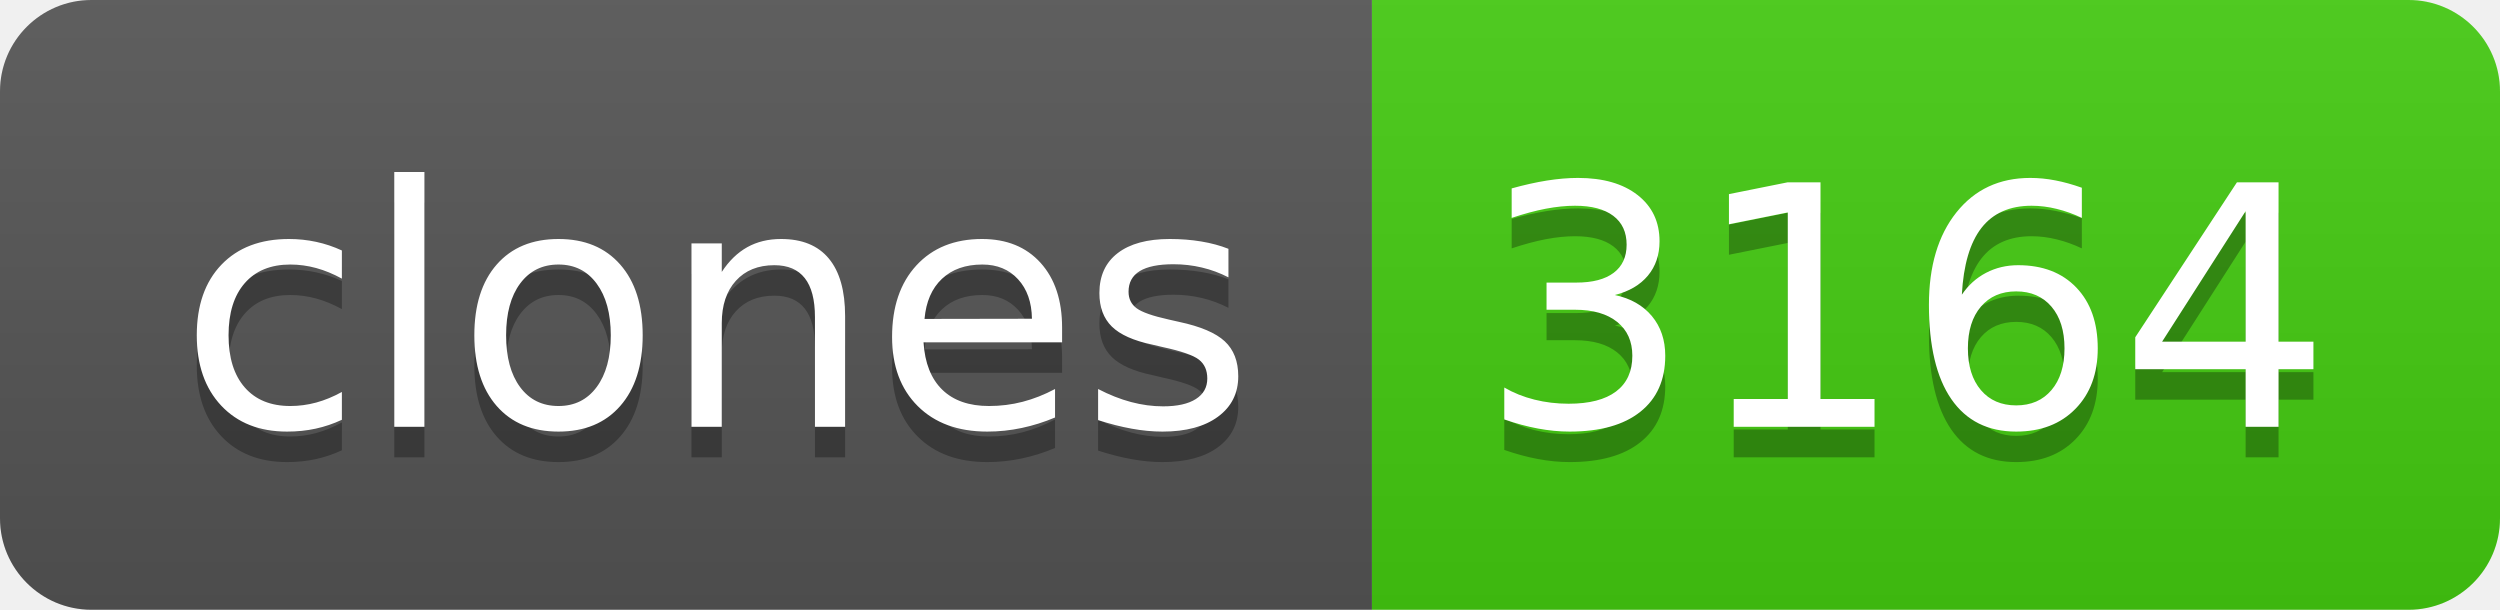
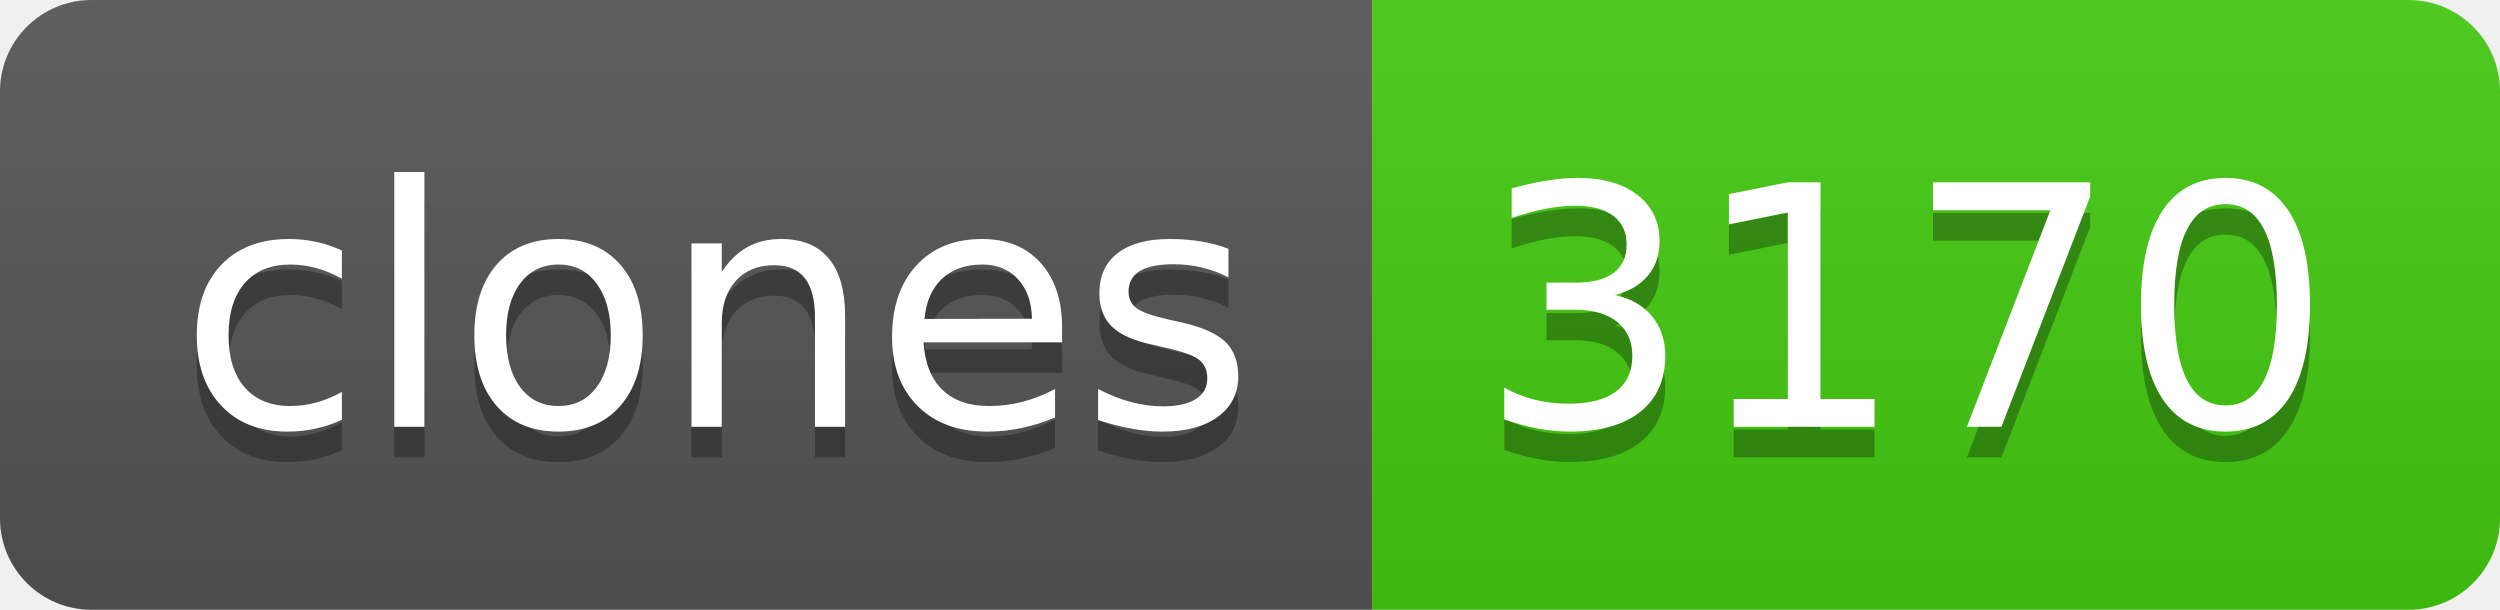
- <svg xmlns="http://www.w3.org/2000/svg" width="82" height="20" role="img" aria-label="clones: 3164">
+ <svg xmlns="http://www.w3.org/2000/svg" width="82" height="20" role="img" aria-label="clones: 3170">
  <linearGradient id="s" x2="0" y2="100%">
    <stop offset="0" stop-color="#bbb" stop-opacity=".1" />
    <stop offset="1" stop-opacity=".1" />
  </linearGradient>
  <clipPath id="r">
    <rect width="82" height="20" rx="3" fill="#fff" />
  </clipPath>
  <g clip-path="url(#r)">
    <rect width="45" height="20" fill="#555" />
    <rect x="45" width="37" height="20" fill="#4c1" />
    <rect width="82" height="20" fill="url(#s)" />
  </g>
  <g fill="#fff" text-anchor="middle" font-family="Verdana,Geneva,DejaVu Sans,sans-serif" text-rendering="geometricPrecision" font-size="110">
    <text aria-hidden="true" x="235" y="150" fill="#010101" fill-opacity=".3" transform="scale(.1)" textLength="350">clones</text>
    <text x="235" y="140" transform="scale(.1)" fill="#fff" textLength="350">clones</text>
-     <text aria-hidden="true" x="625" y="150" fill="#010101" fill-opacity=".3" transform="scale(.1)" textLength="270">3164</text>
-     <text x="625" y="140" transform="scale(.1)" fill="#fff" textLength="270">3164</text>
+     <text aria-hidden="true" x="625" y="150" fill="#010101" fill-opacity=".3" transform="scale(.1)" textLength="270">3170</text>
+     <text x="625" y="140" transform="scale(.1)" fill="#fff" textLength="270">3170</text>
  </g>
</svg>
